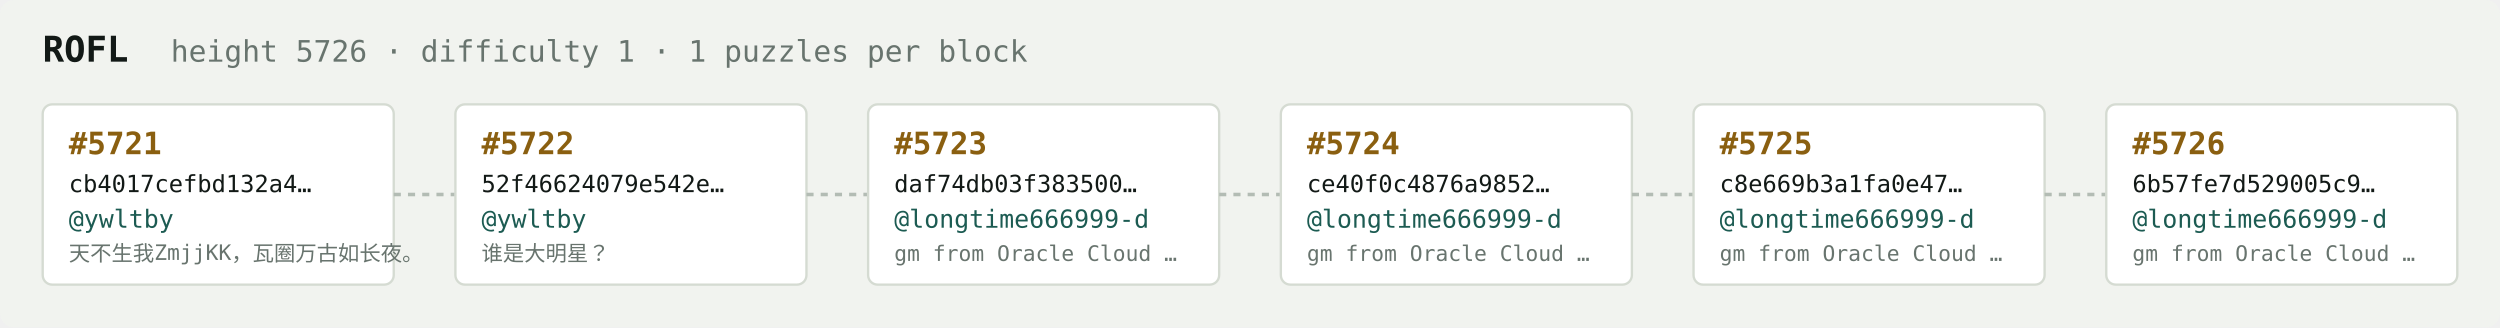
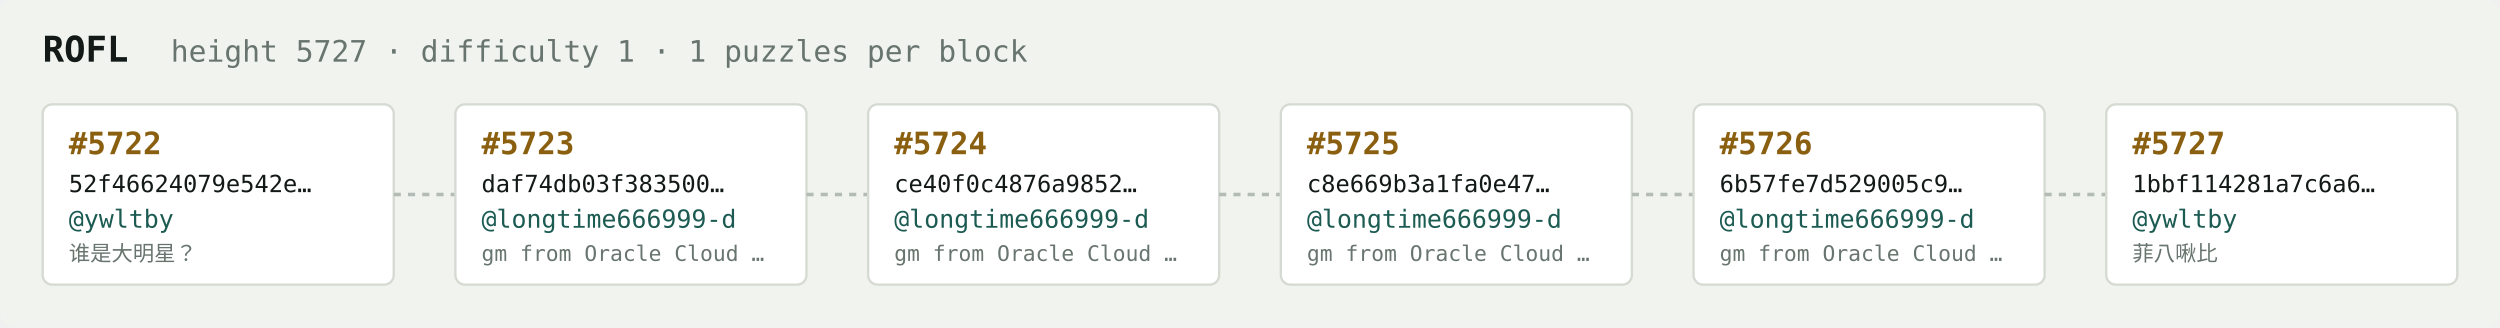
<svg xmlns="http://www.w3.org/2000/svg" width="1054" height="138" viewBox="0 0 1054 138" font-family="ui-monospace,SFMono-Regular,Menlo,monospace">
  <rect fill="#f1f3ef" width="1054" height="138" rx="6" />
  <text x="18" y="26" fill="#121916" font-size="15" font-weight="700">ROFL</text>
-   <text x="72" y="26" fill="#68746e" font-size="12.5">height 5726 · difficulty 1 · 1 puzzles per block</text>
+   <text x="72" y="26" fill="#68746e" font-size="12.5">height 5727 · difficulty 1 · 1 puzzles per block</text>
  <rect x="18" y="44" width="148" height="76" rx="4" fill="#ffffff" stroke="#d5dbd2" stroke-width="1" />
-   <text x="29" y="65" fill="#8a5f10" font-size="13" font-weight="700">#5721</text>
-   <text x="29" y="81" fill="#121916" font-size="10">cb4017cefbd132a4…</text>
+   <text x="29" y="65" fill="#8a5f10" font-size="13" font-weight="700">#5722</text>
+   <text x="29" y="81" fill="#121916" font-size="10">52f46624079e542e…</text>
  <text x="29" y="96" fill="#1c5b52" font-size="10.5">@ywltby</text>
-   <text x="29" y="110" fill="#68746e" font-size="9">天不生我ZmjjKK，瓦圈万古如长夜。</text>
+   <text x="29" y="110" fill="#68746e" font-size="9">谁是大明星？</text>
  <line x1="166" y1="82.0" x2="192" y2="82.0" stroke="#b3bcb4" stroke-width="1.5" stroke-dasharray="3 3" />
  <rect x="192" y="44" width="148" height="76" rx="4" fill="#ffffff" stroke="#d5dbd2" stroke-width="1" />
-   <text x="203" y="65" fill="#8a5f10" font-size="13" font-weight="700">#5722</text>
-   <text x="203" y="81" fill="#121916" font-size="10">52f46624079e542e…</text>
-   <text x="203" y="96" fill="#1c5b52" font-size="10.5">@ywltby</text>
-   <text x="203" y="110" fill="#68746e" font-size="9">谁是大明星？</text>
+   <text x="203" y="65" fill="#8a5f10" font-size="13" font-weight="700">#5723</text>
+   <text x="203" y="81" fill="#121916" font-size="10">daf74db03f383500…</text>
+   <text x="203" y="96" fill="#1c5b52" font-size="10.5">@longtime666999-d</text>
+   <text x="203" y="110" fill="#68746e" font-size="9">gm from Oracle Cloud …</text>
  <line x1="340" y1="82.0" x2="366" y2="82.0" stroke="#b3bcb4" stroke-width="1.5" stroke-dasharray="3 3" />
  <rect x="366" y="44" width="148" height="76" rx="4" fill="#ffffff" stroke="#d5dbd2" stroke-width="1" />
-   <text x="377" y="65" fill="#8a5f10" font-size="13" font-weight="700">#5723</text>
-   <text x="377" y="81" fill="#121916" font-size="10">daf74db03f383500…</text>
+   <text x="377" y="65" fill="#8a5f10" font-size="13" font-weight="700">#5724</text>
+   <text x="377" y="81" fill="#121916" font-size="10">ce40f0c4876a9852…</text>
  <text x="377" y="96" fill="#1c5b52" font-size="10.5">@longtime666999-d</text>
  <text x="377" y="110" fill="#68746e" font-size="9">gm from Oracle Cloud …</text>
  <line x1="514" y1="82.0" x2="540" y2="82.0" stroke="#b3bcb4" stroke-width="1.5" stroke-dasharray="3 3" />
  <rect x="540" y="44" width="148" height="76" rx="4" fill="#ffffff" stroke="#d5dbd2" stroke-width="1" />
-   <text x="551" y="65" fill="#8a5f10" font-size="13" font-weight="700">#5724</text>
-   <text x="551" y="81" fill="#121916" font-size="10">ce40f0c4876a9852…</text>
+   <text x="551" y="65" fill="#8a5f10" font-size="13" font-weight="700">#5725</text>
+   <text x="551" y="81" fill="#121916" font-size="10">c8e669b3a1fa0e47…</text>
  <text x="551" y="96" fill="#1c5b52" font-size="10.5">@longtime666999-d</text>
  <text x="551" y="110" fill="#68746e" font-size="9">gm from Oracle Cloud …</text>
  <line x1="688" y1="82.0" x2="714" y2="82.0" stroke="#b3bcb4" stroke-width="1.5" stroke-dasharray="3 3" />
  <rect x="714" y="44" width="148" height="76" rx="4" fill="#ffffff" stroke="#d5dbd2" stroke-width="1" />
-   <text x="725" y="65" fill="#8a5f10" font-size="13" font-weight="700">#5725</text>
-   <text x="725" y="81" fill="#121916" font-size="10">c8e669b3a1fa0e47…</text>
+   <text x="725" y="65" fill="#8a5f10" font-size="13" font-weight="700">#5726</text>
+   <text x="725" y="81" fill="#121916" font-size="10">6b57fe7d529005c9…</text>
  <text x="725" y="96" fill="#1c5b52" font-size="10.5">@longtime666999-d</text>
  <text x="725" y="110" fill="#68746e" font-size="9">gm from Oracle Cloud …</text>
  <line x1="862" y1="82.0" x2="888" y2="82.0" stroke="#b3bcb4" stroke-width="1.5" stroke-dasharray="3 3" />
  <rect x="888" y="44" width="148" height="76" rx="4" fill="#ffffff" stroke="#d5dbd2" stroke-width="1" />
-   <text x="899" y="65" fill="#8a5f10" font-size="13" font-weight="700">#5726</text>
-   <text x="899" y="81" fill="#121916" font-size="10">6b57fe7d529005c9…</text>
-   <text x="899" y="96" fill="#1c5b52" font-size="10.5">@longtime666999-d</text>
-   <text x="899" y="110" fill="#68746e" font-size="9">gm from Oracle Cloud …</text>
+   <text x="899" y="65" fill="#8a5f10" font-size="13" font-weight="700">#5727</text>
+   <text x="899" y="81" fill="#121916" font-size="10">1bbf114281a7c6a6…</text>
+   <text x="899" y="96" fill="#1c5b52" font-size="10.5">@ywltby</text>
+   <text x="899" y="110" fill="#68746e" font-size="9">菲八啾比</text>
</svg>
